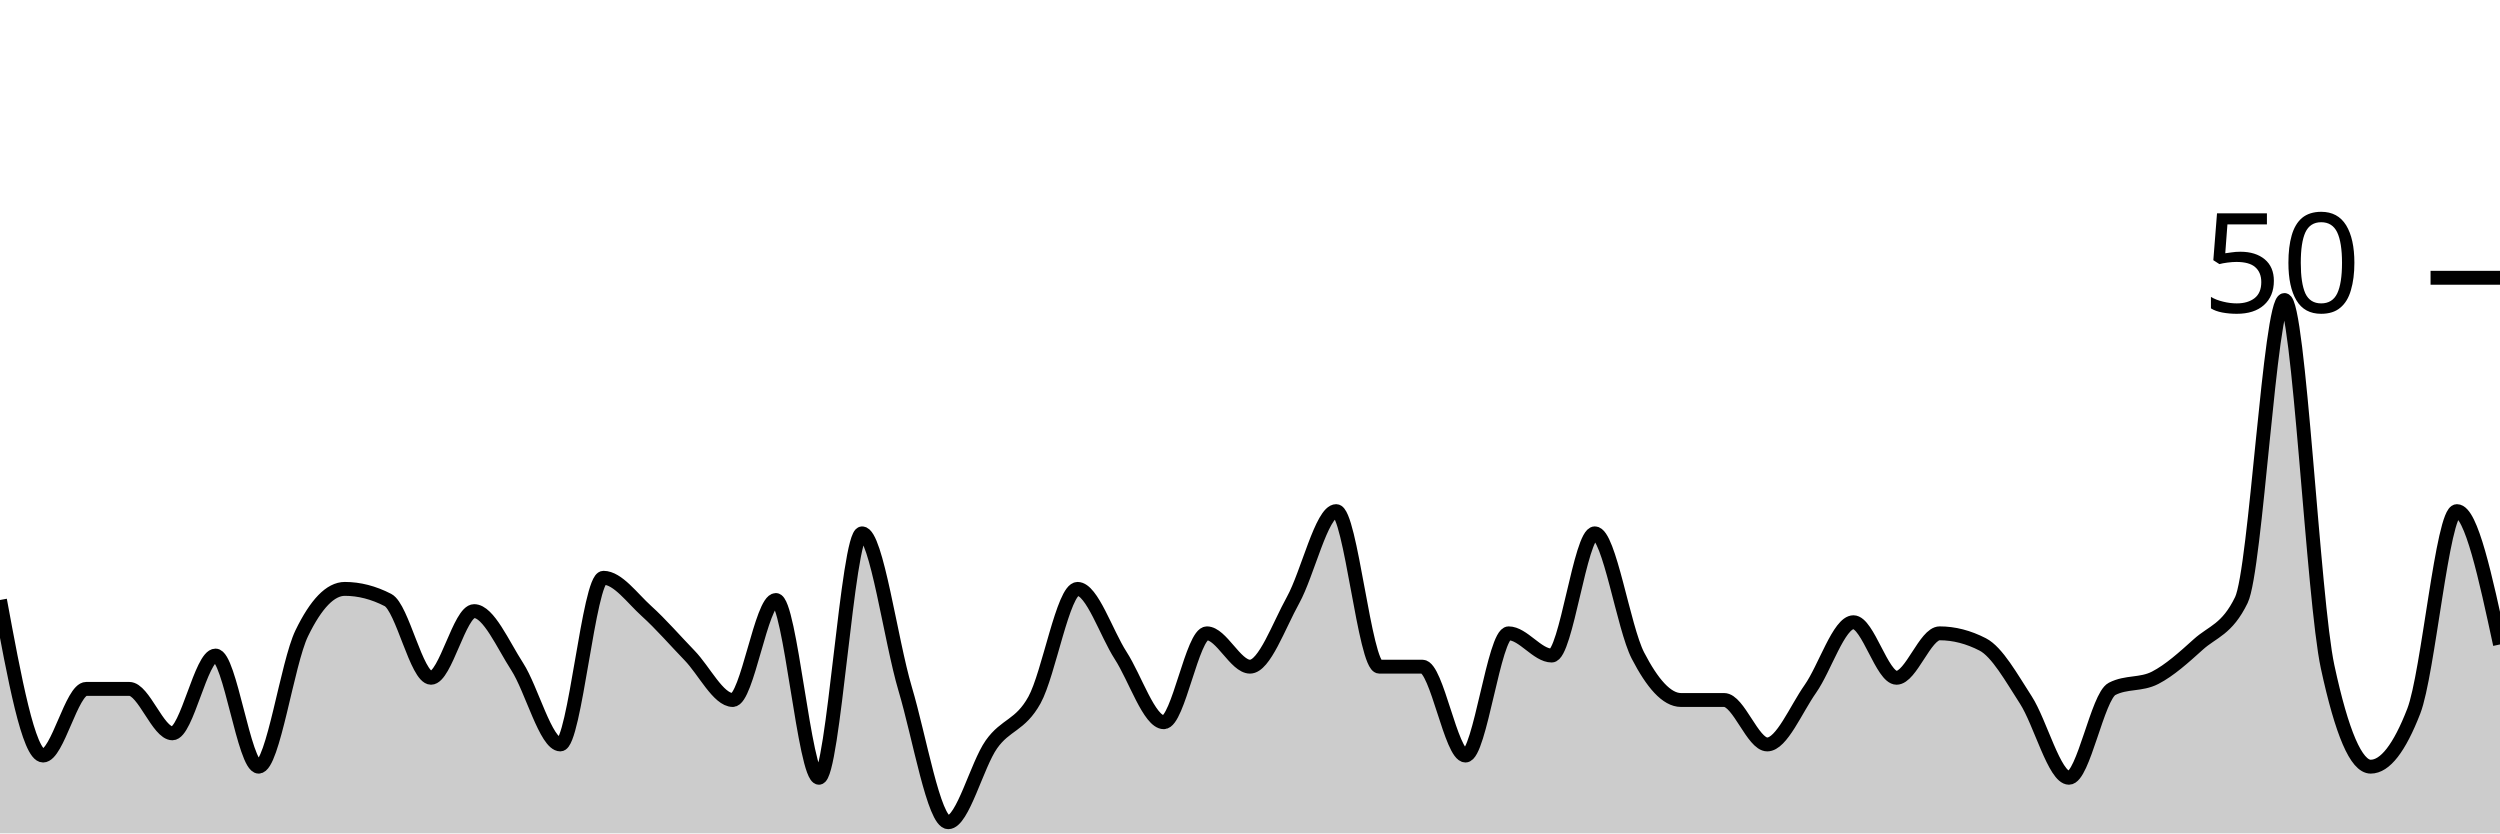
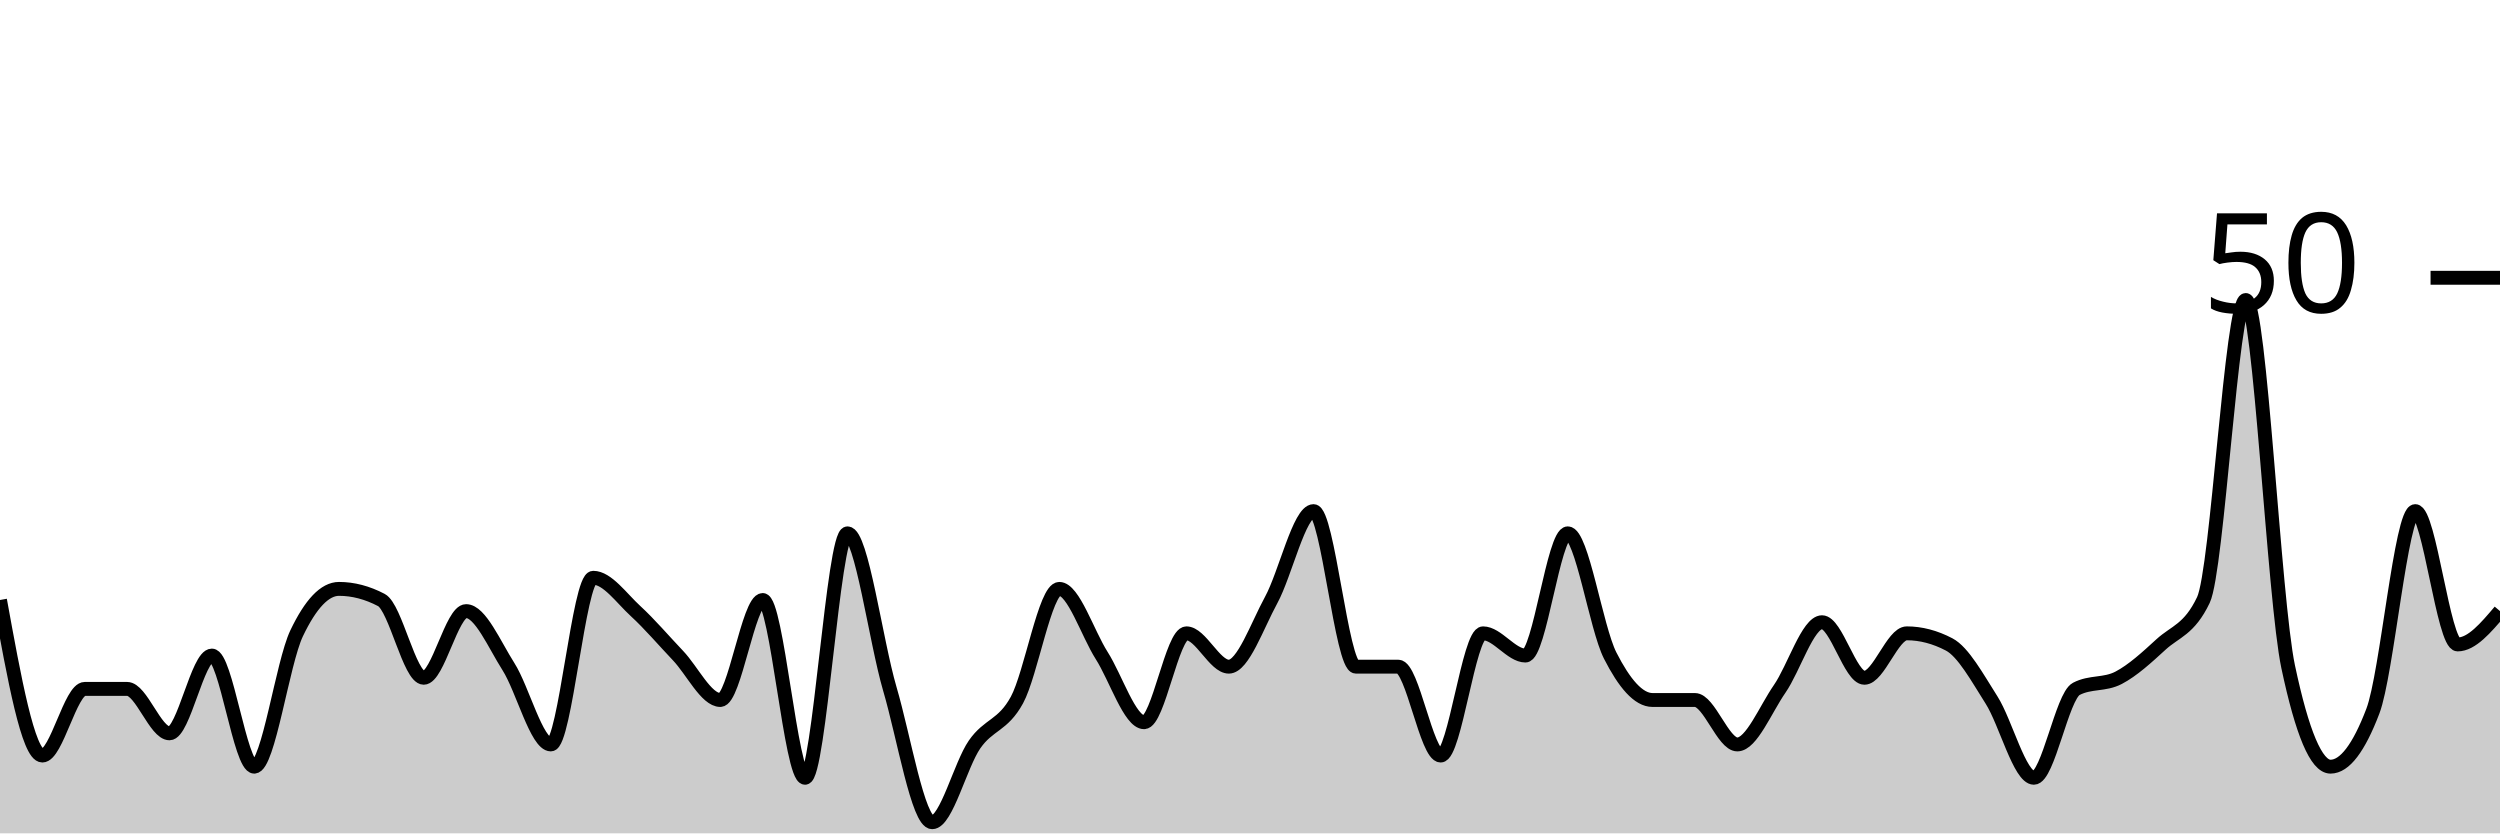
<svg xmlns="http://www.w3.org/2000/svg" viewBox="0 0 180 60">
  <g transform="translate(0,20)">
-     <path class="area" fill="rgba(0, 0, 0, 0.2)" d="M0,23.2C1.034,28.8,2.069,34.4,3.103,34.4C4.138,34.4,5.172,29.6,6.207,29.6C7.241,29.6,8.276,29.6,9.31,29.6C10.345,29.6,11.379,32.8,12.414,32.8C13.448,32.8,14.483,27.2,15.517,27.2C16.552,27.2,17.586,35.2,18.621,35.2C19.655,35.2,20.69,27.733,21.724,25.6C22.759,23.467,23.793,22.4,24.828,22.4C25.862,22.4,26.897,22.667,27.931,23.2C28.966,23.733,30,28.8,31.034,28.8C32.069,28.8,33.103,24,34.138,24C35.172,24,36.207,26.4,37.241,28C38.276,29.6,39.31,33.6,40.345,33.6C41.379,33.6,42.414,21.6,43.448,21.6C44.483,21.6,45.517,23.067,46.552,24C47.586,24.933,48.621,26.133,49.655,27.2C50.69,28.267,51.724,30.4,52.759,30.4C53.793,30.4,54.828,23.2,55.862,23.2C56.897,23.2,57.931,36,58.966,36C60,36,61.034,18.4,62.069,18.4C63.103,18.4,64.138,26.133,65.172,29.6C66.207,33.067,67.241,39.2,68.276,39.2C69.31,39.2,70.345,35.067,71.379,33.6C72.414,32.133,73.448,32.267,74.483,30.4C75.517,28.533,76.552,22.4,77.586,22.4C78.621,22.4,79.655,25.6,80.69,27.2C81.724,28.8,82.759,32,83.793,32C84.828,32,85.862,25.6,86.897,25.6C87.931,25.6,88.966,28,90,28C91.034,28,92.069,25.067,93.103,23.2C94.138,21.333,95.172,16.8,96.207,16.8C97.241,16.8,98.276,28,99.31,28C100.345,28,101.379,28,102.414,28C103.448,28,104.483,34.4,105.517,34.4C106.552,34.4,107.586,25.6,108.621,25.6C109.655,25.6,110.69,27.2,111.724,27.2C112.759,27.2,113.793,18.4,114.828,18.4C115.862,18.4,116.897,25.2,117.931,27.2C118.966,29.2,120,30.4,121.034,30.4C122.069,30.4,123.103,30.4,124.138,30.4C125.172,30.4,126.207,33.6,127.241,33.6C128.276,33.6,129.31,31.067,130.345,29.6C131.379,28.133,132.414,24.8,133.448,24.8C134.483,24.8,135.517,28.8,136.552,28.8C137.586,28.8,138.621,25.6,139.655,25.6C140.69,25.6,141.724,25.867,142.759,26.4C143.793,26.933,144.828,28.8,145.862,30.4C146.897,32,147.931,36,148.966,36C150,36,151.034,30.133,152.069,29.6C153.103,29.067,154.138,29.333,155.172,28.8C156.207,28.267,157.241,27.333,158.276,26.4C159.31,25.467,160.345,25.333,161.379,23.2C162.414,21.067,163.448,1.6,164.483,1.6C165.517,1.6,166.552,23.2,167.586,28C168.621,32.8,169.655,35.2,170.69,35.2C171.724,35.2,172.759,33.867,173.793,31.2C174.828,28.533,175.862,16.8,176.897,16.8C177.931,16.8,178.966,21.6,180,26.4L180,40C178.966,40,177.931,40,176.897,40C175.862,40,174.828,40,173.793,40C172.759,40,171.724,40,170.69,40C169.655,40,168.621,40,167.586,40C166.552,40,165.517,40,164.483,40C163.448,40,162.414,40,161.379,40C160.345,40,159.31,40,158.276,40C157.241,40,156.207,40,155.172,40C154.138,40,153.103,40,152.069,40C151.034,40,150,40,148.966,40C147.931,40,146.897,40,145.862,40C144.828,40,143.793,40,142.759,40C141.724,40,140.69,40,139.655,40C138.621,40,137.586,40,136.552,40C135.517,40,134.483,40,133.448,40C132.414,40,131.379,40,130.345,40C129.31,40,128.276,40,127.241,40C126.207,40,125.172,40,124.138,40C123.103,40,122.069,40,121.034,40C120,40,118.966,40,117.931,40C116.897,40,115.862,40,114.828,40C113.793,40,112.759,40,111.724,40C110.69,40,109.655,40,108.621,40C107.586,40,106.552,40,105.517,40C104.483,40,103.448,40,102.414,40C101.379,40,100.345,40,99.31,40C98.276,40,97.241,40,96.207,40C95.172,40,94.138,40,93.103,40C92.069,40,91.034,40,90,40C88.966,40,87.931,40,86.897,40C85.862,40,84.828,40,83.793,40C82.759,40,81.724,40,80.69,40C79.655,40,78.621,40,77.586,40C76.552,40,75.517,40,74.483,40C73.448,40,72.414,40,71.379,40C70.345,40,69.31,40,68.276,40C67.241,40,66.207,40,65.172,40C64.138,40,63.103,40,62.069,40C61.034,40,60,40,58.966,40C57.931,40,56.897,40,55.862,40C54.828,40,53.793,40,52.759,40C51.724,40,50.69,40,49.655,40C48.621,40,47.586,40,46.552,40C45.517,40,44.483,40,43.448,40C42.414,40,41.379,40,40.345,40C39.31,40,38.276,40,37.241,40C36.207,40,35.172,40,34.138,40C33.103,40,32.069,40,31.034,40C30,40,28.966,40,27.931,40C26.897,40,25.862,40,24.828,40C23.793,40,22.759,40,21.724,40C20.69,40,19.655,40,18.621,40C17.586,40,16.552,40,15.517,40C14.483,40,13.448,40,12.414,40C11.379,40,10.345,40,9.31,40C8.276,40,7.241,40,6.207,40C5.172,40,4.138,40,3.103,40C2.069,40,1.034,40,0,40Z" />
-     <path class="line" stroke="black" fill="none" d="M0,23.2C1.034,28.8,2.069,34.4,3.103,34.4C4.138,34.4,5.172,29.6,6.207,29.6C7.241,29.6,8.276,29.6,9.31,29.6C10.345,29.6,11.379,32.8,12.414,32.8C13.448,32.8,14.483,27.2,15.517,27.2C16.552,27.2,17.586,35.2,18.621,35.2C19.655,35.2,20.69,27.733,21.724,25.6C22.759,23.467,23.793,22.4,24.828,22.4C25.862,22.4,26.897,22.667,27.931,23.2C28.966,23.733,30,28.8,31.034,28.8C32.069,28.8,33.103,24,34.138,24C35.172,24,36.207,26.4,37.241,28C38.276,29.6,39.31,33.6,40.345,33.6C41.379,33.6,42.414,21.6,43.448,21.6C44.483,21.6,45.517,23.067,46.552,24C47.586,24.933,48.621,26.133,49.655,27.2C50.69,28.267,51.724,30.4,52.759,30.4C53.793,30.4,54.828,23.2,55.862,23.2C56.897,23.2,57.931,36,58.966,36C60,36,61.034,18.4,62.069,18.4C63.103,18.4,64.138,26.133,65.172,29.6C66.207,33.067,67.241,39.2,68.276,39.2C69.31,39.2,70.345,35.067,71.379,33.6C72.414,32.133,73.448,32.267,74.483,30.4C75.517,28.533,76.552,22.4,77.586,22.4C78.621,22.4,79.655,25.6,80.69,27.2C81.724,28.8,82.759,32,83.793,32C84.828,32,85.862,25.6,86.897,25.6C87.931,25.6,88.966,28,90,28C91.034,28,92.069,25.067,93.103,23.2C94.138,21.333,95.172,16.8,96.207,16.8C97.241,16.8,98.276,28,99.31,28C100.345,28,101.379,28,102.414,28C103.448,28,104.483,34.4,105.517,34.4C106.552,34.4,107.586,25.6,108.621,25.6C109.655,25.6,110.69,27.2,111.724,27.2C112.759,27.2,113.793,18.4,114.828,18.4C115.862,18.4,116.897,25.2,117.931,27.2C118.966,29.2,120,30.4,121.034,30.4C122.069,30.4,123.103,30.4,124.138,30.4C125.172,30.4,126.207,33.6,127.241,33.6C128.276,33.6,129.31,31.067,130.345,29.6C131.379,28.133,132.414,24.8,133.448,24.8C134.483,24.8,135.517,28.8,136.552,28.8C137.586,28.8,138.621,25.6,139.655,25.6C140.69,25.6,141.724,25.867,142.759,26.4C143.793,26.933,144.828,28.8,145.862,30.4C146.897,32,147.931,36,148.966,36C150,36,151.034,30.133,152.069,29.6C153.103,29.067,154.138,29.333,155.172,28.8C156.207,28.267,157.241,27.333,158.276,26.4C159.31,25.467,160.345,25.333,161.379,23.2C162.414,21.067,163.448,1.6,164.483,1.6C165.517,1.6,166.552,23.2,167.586,28C168.621,32.8,169.655,35.2,170.69,35.2C171.724,35.2,172.759,33.867,173.793,31.2C174.828,28.533,175.862,16.8,176.897,16.8C177.931,16.8,178.966,21.6,180,26.4" />
+     <path class="area" fill="rgba(0, 0, 0, 0.2)" d="M0,23.2C1.017,28.8,2.034,34.4,3.051,34.4C4.068,34.4,5.085,29.6,6.102,29.6C7.119,29.6,8.136,29.6,9.153,29.6C10.169,29.6,11.186,32.8,12.203,32.8C13.22,32.8,14.237,27.2,15.254,27.2C16.271,27.2,17.288,35.2,18.305,35.2C19.322,35.2,20.339,27.733,21.356,25.6C22.373,23.467,23.39,22.4,24.407,22.4C25.424,22.4,26.441,22.667,27.458,23.2C28.475,23.733,29.492,28.8,30.508,28.8C31.525,28.8,32.542,24,33.559,24C34.576,24,35.593,26.4,36.61,28C37.627,29.6,38.644,33.6,39.661,33.6C40.678,33.6,41.695,21.6,42.712,21.6C43.729,21.6,44.746,23.067,45.763,24C46.78,24.933,47.797,26.133,48.814,27.2C49.831,28.267,50.847,30.4,51.864,30.4C52.881,30.4,53.898,23.2,54.915,23.2C55.932,23.2,56.949,36,57.966,36C58.983,36,60,18.4,61.017,18.4C62.034,18.4,63.051,26.133,64.068,29.6C65.085,33.067,66.102,39.2,67.119,39.2C68.136,39.2,69.153,35.067,70.169,33.6C71.186,32.133,72.203,32.267,73.22,30.4C74.237,28.533,75.254,22.4,76.271,22.4C77.288,22.4,78.305,25.6,79.322,27.2C80.339,28.8,81.356,32,82.373,32C83.39,32,84.407,25.6,85.424,25.6C86.441,25.6,87.458,28,88.475,28C89.492,28,90.508,25.067,91.525,23.2C92.542,21.333,93.559,16.8,94.576,16.8C95.593,16.8,96.61,28,97.627,28C98.644,28,99.661,28,100.678,28C101.695,28,102.712,34.4,103.729,34.4C104.746,34.4,105.763,25.6,106.78,25.6C107.797,25.6,108.814,27.2,109.831,27.2C110.847,27.2,111.864,18.4,112.881,18.4C113.898,18.4,114.915,25.2,115.932,27.2C116.949,29.2,117.966,30.4,118.983,30.4C120,30.4,121.017,30.4,122.034,30.4C123.051,30.4,124.068,33.6,125.085,33.6C126.102,33.6,127.119,31.067,128.136,29.6C129.153,28.133,130.169,24.8,131.186,24.8C132.203,24.8,133.22,28.8,134.237,28.8C135.254,28.8,136.271,25.6,137.288,25.6C138.305,25.6,139.322,25.867,140.339,26.4C141.356,26.933,142.373,28.8,143.39,30.4C144.407,32,145.424,36,146.441,36C147.458,36,148.475,30.133,149.492,29.6C150.508,29.067,151.525,29.333,152.542,28.8C153.559,28.267,154.576,27.333,155.593,26.4C156.61,25.467,157.627,25.333,158.644,23.2C159.661,21.067,160.678,1.6,161.695,1.6C162.712,1.6,163.729,23.2,164.746,28C165.763,32.8,166.78,35.2,167.797,35.2C168.814,35.2,169.831,33.867,170.847,31.2C171.864,28.533,172.881,16.8,173.898,16.8C174.915,16.8,175.932,26.4,176.949,26.4C177.966,26.4,178.983,25.2,180,24L180,40C178.983,40,177.966,40,176.949,40C175.932,40,174.915,40,173.898,40C172.881,40,171.864,40,170.847,40C169.831,40,168.814,40,167.797,40C166.78,40,165.763,40,164.746,40C163.729,40,162.712,40,161.695,40C160.678,40,159.661,40,158.644,40C157.627,40,156.61,40,155.593,40C154.576,40,153.559,40,152.542,40C151.525,40,150.508,40,149.492,40C148.475,40,147.458,40,146.441,40C145.424,40,144.407,40,143.39,40C142.373,40,141.356,40,140.339,40C139.322,40,138.305,40,137.288,40C136.271,40,135.254,40,134.237,40C133.22,40,132.203,40,131.186,40C130.169,40,129.153,40,128.136,40C127.119,40,126.102,40,125.085,40C124.068,40,123.051,40,122.034,40C121.017,40,120,40,118.983,40C117.966,40,116.949,40,115.932,40C114.915,40,113.898,40,112.881,40C111.864,40,110.847,40,109.831,40C108.814,40,107.797,40,106.78,40C105.763,40,104.746,40,103.729,40C102.712,40,101.695,40,100.678,40C99.661,40,98.644,40,97.627,40C96.61,40,95.593,40,94.576,40C93.559,40,92.542,40,91.525,40C90.508,40,89.492,40,88.475,40C87.458,40,86.441,40,85.424,40C84.407,40,83.39,40,82.373,40C81.356,40,80.339,40,79.322,40C78.305,40,77.288,40,76.271,40C75.254,40,74.237,40,73.22,40C72.203,40,71.186,40,70.169,40C69.153,40,68.136,40,67.119,40C66.102,40,65.085,40,64.068,40C63.051,40,62.034,40,61.017,40C60,40,58.983,40,57.966,40C56.949,40,55.932,40,54.915,40C53.898,40,52.881,40,51.864,40C50.847,40,49.831,40,48.814,40C47.797,40,46.78,40,45.763,40C44.746,40,43.729,40,42.712,40C41.695,40,40.678,40,39.661,40C38.644,40,37.627,40,36.61,40C35.593,40,34.576,40,33.559,40C32.542,40,31.525,40,30.508,40C29.492,40,28.475,40,27.458,40C26.441,40,25.424,40,24.407,40C23.39,40,22.373,40,21.356,40C20.339,40,19.322,40,18.305,40C17.288,40,16.271,40,15.254,40C14.237,40,13.22,40,12.203,40C11.186,40,10.169,40,9.153,40C8.136,40,7.119,40,6.102,40C5.085,40,4.068,40,3.051,40C2.034,40,1.017,40,0,40Z" />
+     <path class="line" stroke="black" fill="none" d="M0,23.2C1.017,28.8,2.034,34.4,3.051,34.4C4.068,34.4,5.085,29.6,6.102,29.6C7.119,29.6,8.136,29.6,9.153,29.6C10.169,29.6,11.186,32.8,12.203,32.8C13.22,32.8,14.237,27.2,15.254,27.2C16.271,27.2,17.288,35.2,18.305,35.2C19.322,35.2,20.339,27.733,21.356,25.6C22.373,23.467,23.39,22.4,24.407,22.4C25.424,22.4,26.441,22.667,27.458,23.2C28.475,23.733,29.492,28.8,30.508,28.8C31.525,28.8,32.542,24,33.559,24C34.576,24,35.593,26.4,36.61,28C37.627,29.6,38.644,33.6,39.661,33.6C40.678,33.6,41.695,21.6,42.712,21.6C43.729,21.6,44.746,23.067,45.763,24C46.78,24.933,47.797,26.133,48.814,27.2C49.831,28.267,50.847,30.4,51.864,30.4C52.881,30.4,53.898,23.2,54.915,23.2C55.932,23.2,56.949,36,57.966,36C58.983,36,60,18.4,61.017,18.4C62.034,18.4,63.051,26.133,64.068,29.6C65.085,33.067,66.102,39.2,67.119,39.2C68.136,39.2,69.153,35.067,70.169,33.6C71.186,32.133,72.203,32.267,73.22,30.4C74.237,28.533,75.254,22.4,76.271,22.4C77.288,22.4,78.305,25.6,79.322,27.2C80.339,28.8,81.356,32,82.373,32C83.39,32,84.407,25.6,85.424,25.6C86.441,25.6,87.458,28,88.475,28C89.492,28,90.508,25.067,91.525,23.2C92.542,21.333,93.559,16.8,94.576,16.8C95.593,16.8,96.61,28,97.627,28C98.644,28,99.661,28,100.678,28C101.695,28,102.712,34.4,103.729,34.4C104.746,34.4,105.763,25.6,106.78,25.6C107.797,25.6,108.814,27.2,109.831,27.2C110.847,27.2,111.864,18.4,112.881,18.4C113.898,18.4,114.915,25.2,115.932,27.2C116.949,29.2,117.966,30.4,118.983,30.4C120,30.4,121.017,30.4,122.034,30.4C123.051,30.4,124.068,33.6,125.085,33.6C126.102,33.6,127.119,31.067,128.136,29.6C129.153,28.133,130.169,24.8,131.186,24.8C132.203,24.8,133.22,28.8,134.237,28.8C135.254,28.8,136.271,25.6,137.288,25.6C138.305,25.6,139.322,25.867,140.339,26.4C141.356,26.933,142.373,28.8,143.39,30.4C144.407,32,145.424,36,146.441,36C147.458,36,148.475,30.133,149.492,29.6C150.508,29.067,151.525,29.333,152.542,28.8C153.559,28.267,154.576,27.333,155.593,26.4C156.61,25.467,157.627,25.333,158.644,23.2C159.661,21.067,160.678,1.6,161.695,1.6C162.712,1.6,163.729,23.2,164.746,28C165.763,32.8,166.78,35.2,167.797,35.2C168.814,35.2,169.831,33.867,170.847,31.2C171.864,28.533,172.881,16.8,173.898,16.8C174.915,16.8,175.932,26.4,176.949,26.4C177.966,26.4,178.983,25.2,180,24" />
    <path class="axis-ceiling" stroke-width="1" stroke="black" fill="none" d="M175,0L180,0" />
    <text class="axis-ceiling-label" font-family="sans-serif" text-anchor="end" font-size="10px" x="170" y="2.5">50</text>
  </g>
</svg>
